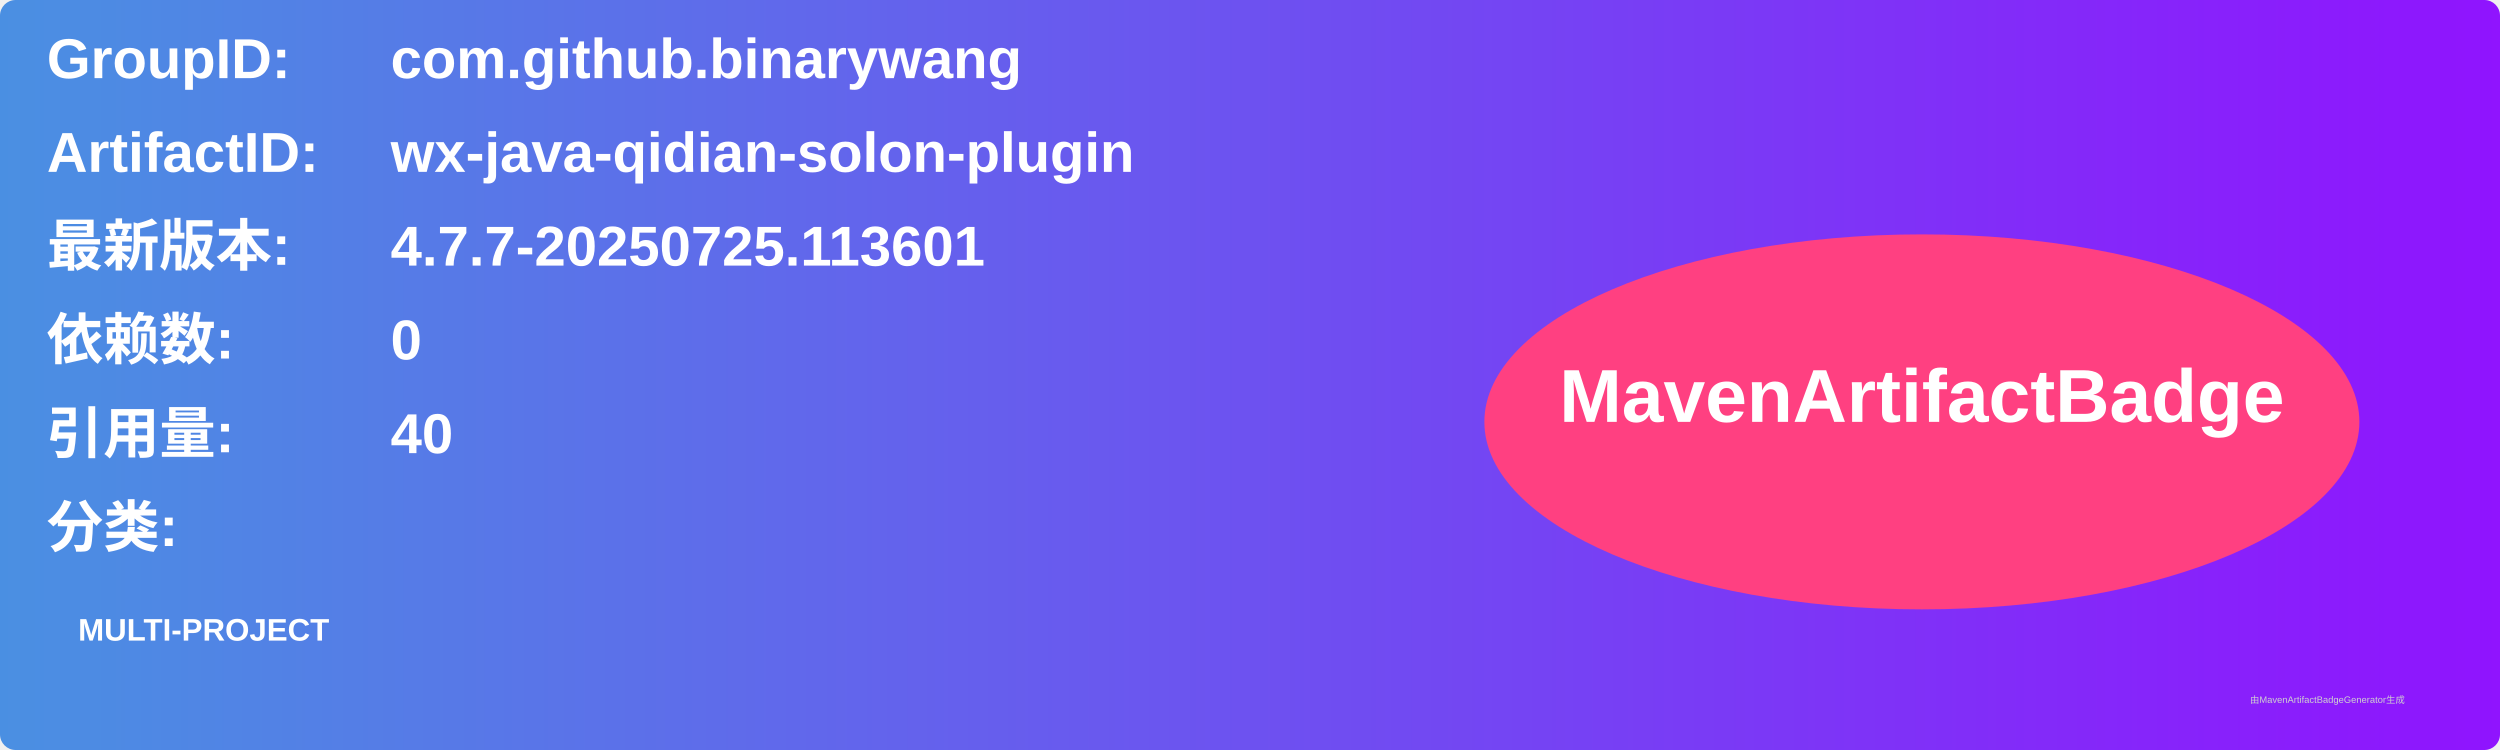
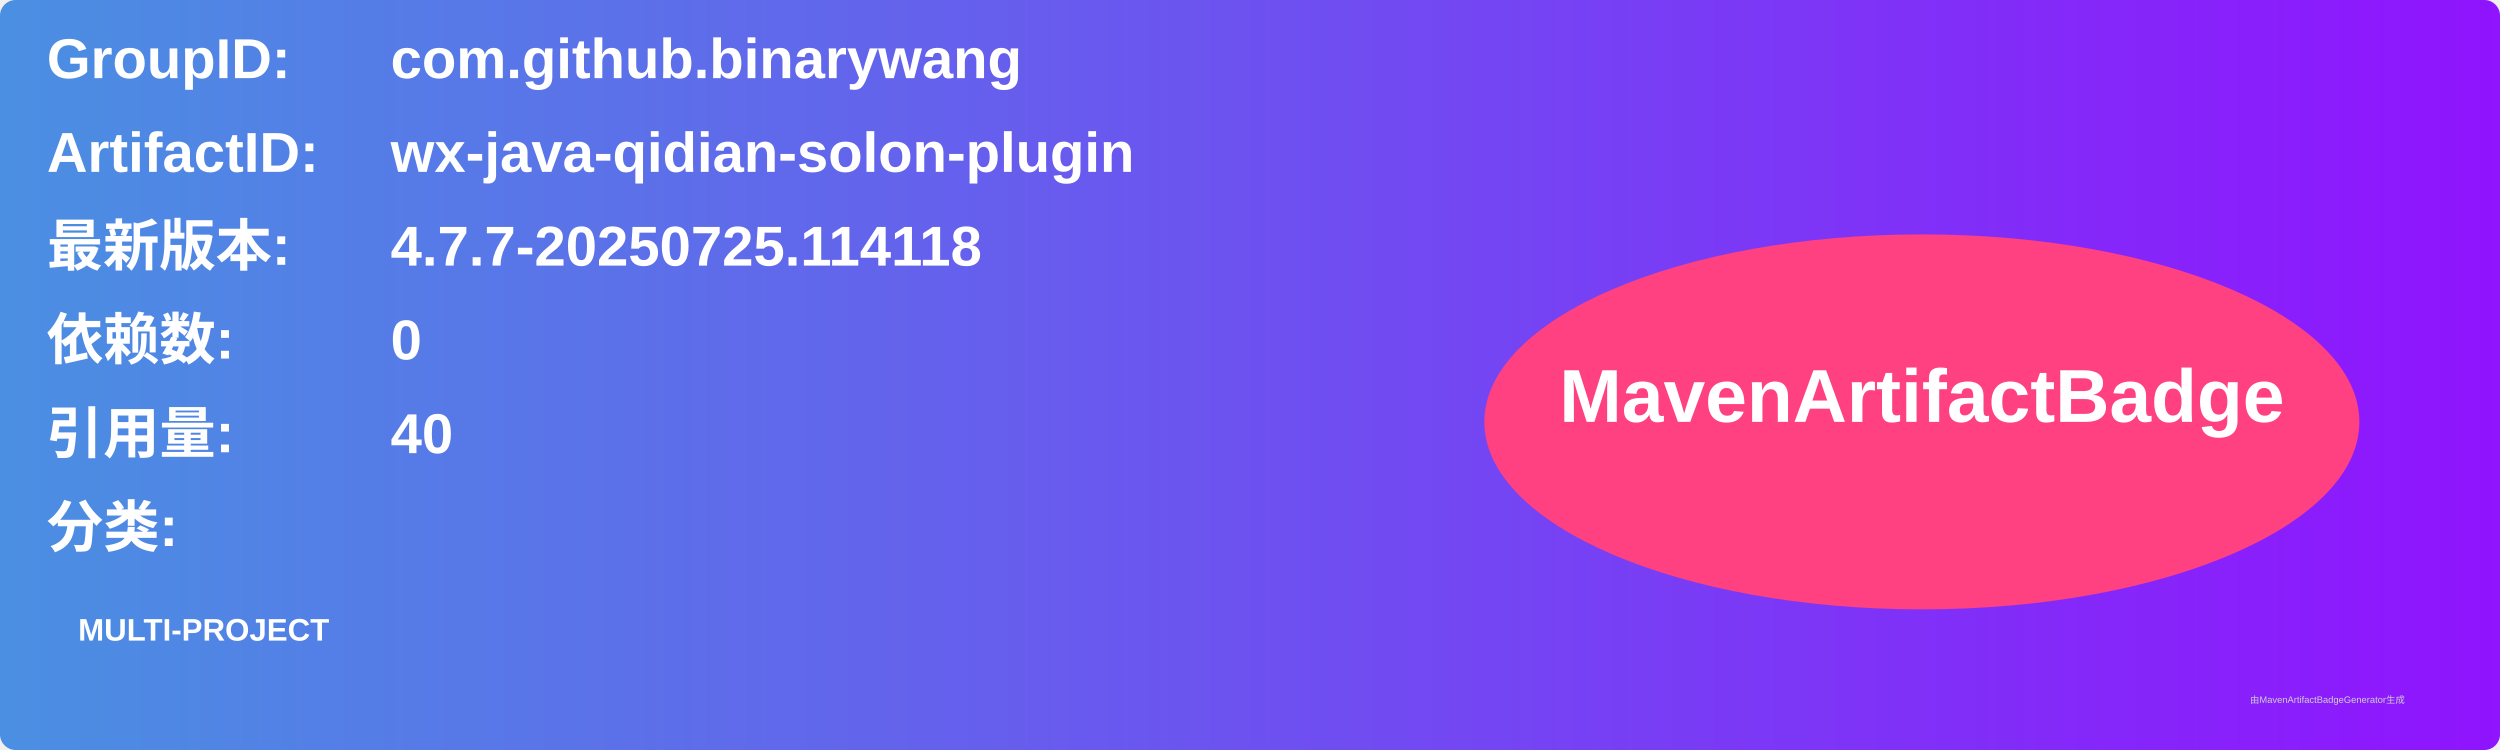
<svg xmlns="http://www.w3.org/2000/svg" width="800" height="240" viewBox="0 0 800 240">
  <linearGradient id="grad" x1="0%" y1="0%" x2="100%" y2="0%">
    <stop offset="0%" stop-color="#4a90e2" />
    <stop offset="100%" stop-color="#9013fe" />
  </linearGradient>
  <rect width="100%" height="100%" rx="5" ry="5" fill="url(#grad)" />
  <g transform="translate(15, 15)">
    <text x="0" y="10" font-family="Arial" font-size="18" fill="white" font-weight="bold" width="260">GroupID:</text>
    <text x="110" y="10" font-family="Arial" font-size="18" fill="white" font-weight="bold" width="460">com.github.binarywang</text>
    <text x="0" y="40" font-family="Arial" font-size="18" fill="white" font-weight="bold" width="260">ArtifactID:</text>
    <text x="110" y="40" font-family="Arial" font-size="18" fill="white" font-weight="bold" width="460">wx-java-qidian-solon-plugin</text>
    <text x="0" y="70" font-family="Arial" font-size="18" fill="white" font-weight="bold">最新版本:</text>
    <text x="110" y="70" font-family="Arial" font-size="18" fill="white" font-weight="bold">
-       <tspan font-weight="bold">4.7.7-20250725.113601</tspan>
+       <tspan font-weight="bold">4.7.7-20250725.114118</tspan>
    </text>
    <text x="0" y="100" font-family="Arial" font-size="18" fill="white" font-weight="bold">依赖数: </text>
    <text x="110" y="100" font-family="Arial" font-size="18" fill="white">
      <tspan font-weight="bold">0</tspan>
    </text>
    <text x="0" y="130" font-family="Arial" font-size="18" fill="white" font-weight="bold">引用量: </text>
    <text x="110" y="130" font-family="Arial" font-size="18" fill="white">
      <tspan font-weight="bold">40</tspan>
    </text>
    <text x="0" y="160" font-family="Arial" font-size="18" fill="white" font-weight="bold">分类:</text>
    <text x="10" y="190" font-family="Arial" font-size="10" fill="white">
      <tspan font-weight="bold">MULTI-PROJECT</tspan>
    </text>
    <ellipse cx="600" cy="120" rx="140" ry="60" fill="#ff4081" />
    <text x="600" y="120" text-anchor="middle" font-family="Arial" font-size="24" fill="white" font-weight="bold">MavenArtifactBadge</text>
  </g>
  <text x="720" y="225" font-family="Arial" font-size="3" fill="#d0d0d0">由MavenArtifactBadgeGenerator生成</text>
</svg>
